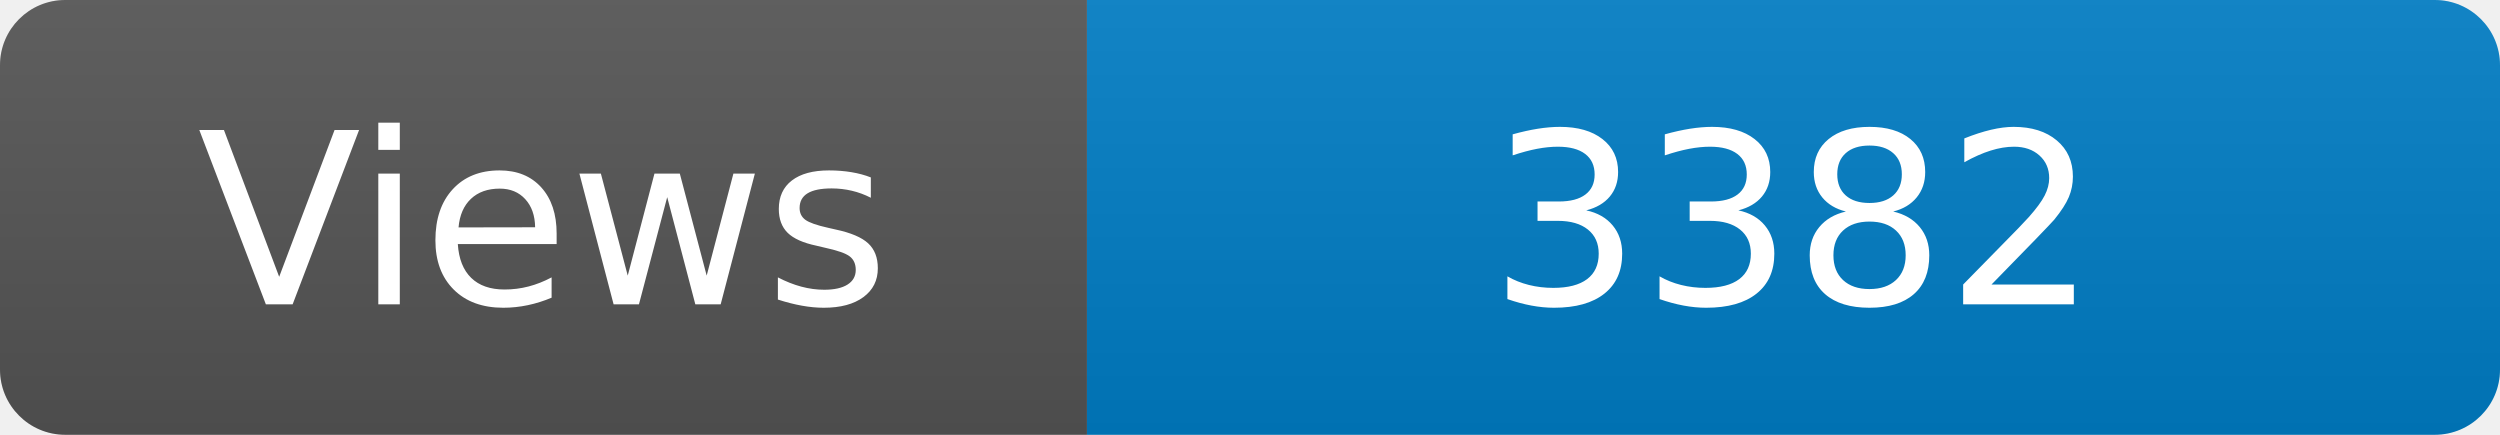
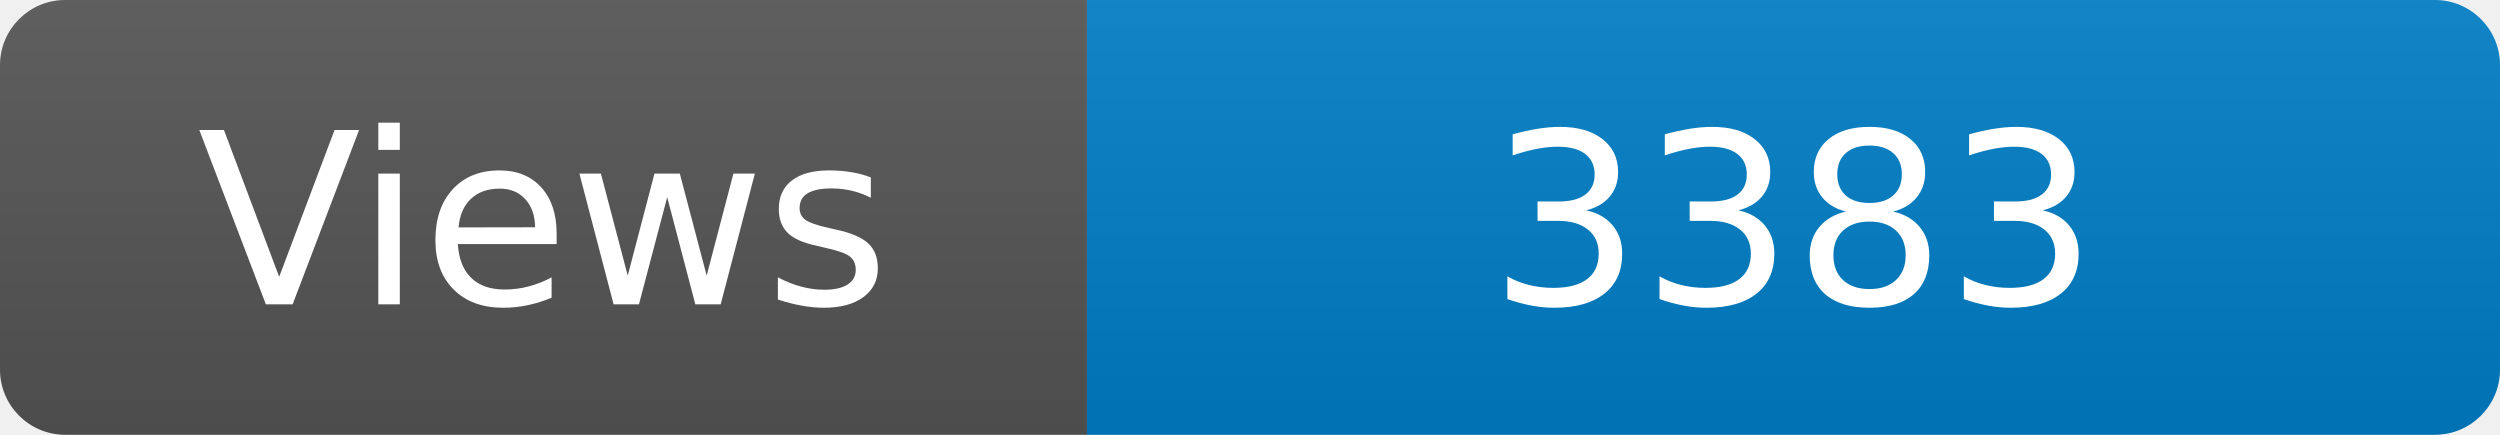
<svg xmlns="http://www.w3.org/2000/svg" width="115" height="20" role="img" aria-label="Maintained?: yes">
  <linearGradient id="s" x2="0" y2="100%">
    <stop offset="0" stop-color="#bbb" stop-opacity=".1" />
    <stop offset="1" stop-opacity=".1" />
  </linearGradient>
  <clipPath id="r">
    <rect width="115" height="20" rx="3" fill="#fff" />
  </clipPath>
  <g clip-path="url(#r)">
    <rect width="50" height="20" fill="#555" />
    <rect x="50" width="160" height="20" fill="#007ec6" />
    <rect width="115" height="20" fill="url(#s)" />
  </g>
  <g fill="#fff" text-anchor="middle" font-family="Verdana,Geneva,DejaVu Sans,sans-serif" font-size="110">
    <text x="250" y="140" transform="scale(.1)" fill="#fff">Views</text>
-     <text x="825" y="140" transform="scale(.1)" fill="#fff">3382</text>
+     <text x="825" y="140" transform="scale(.1)" fill="#fff">3383</text>
  </g>
</svg>
